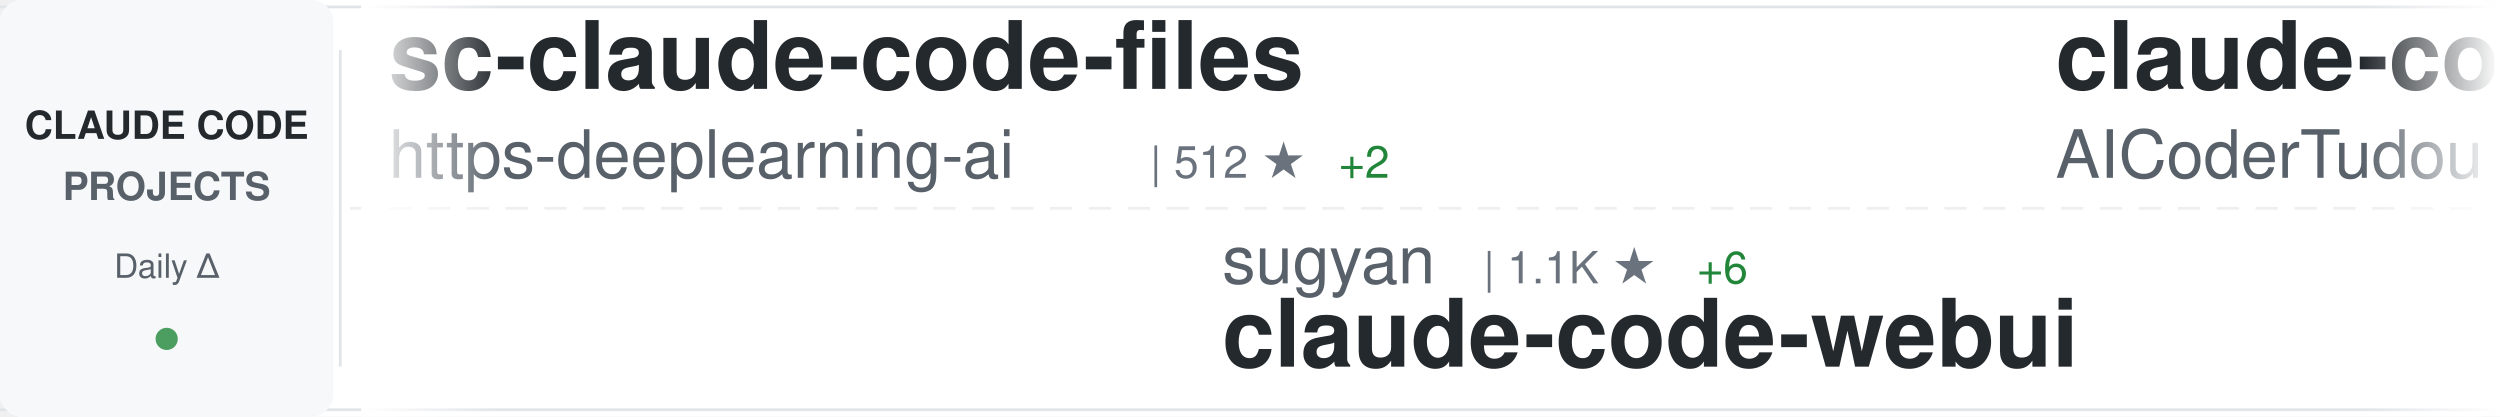
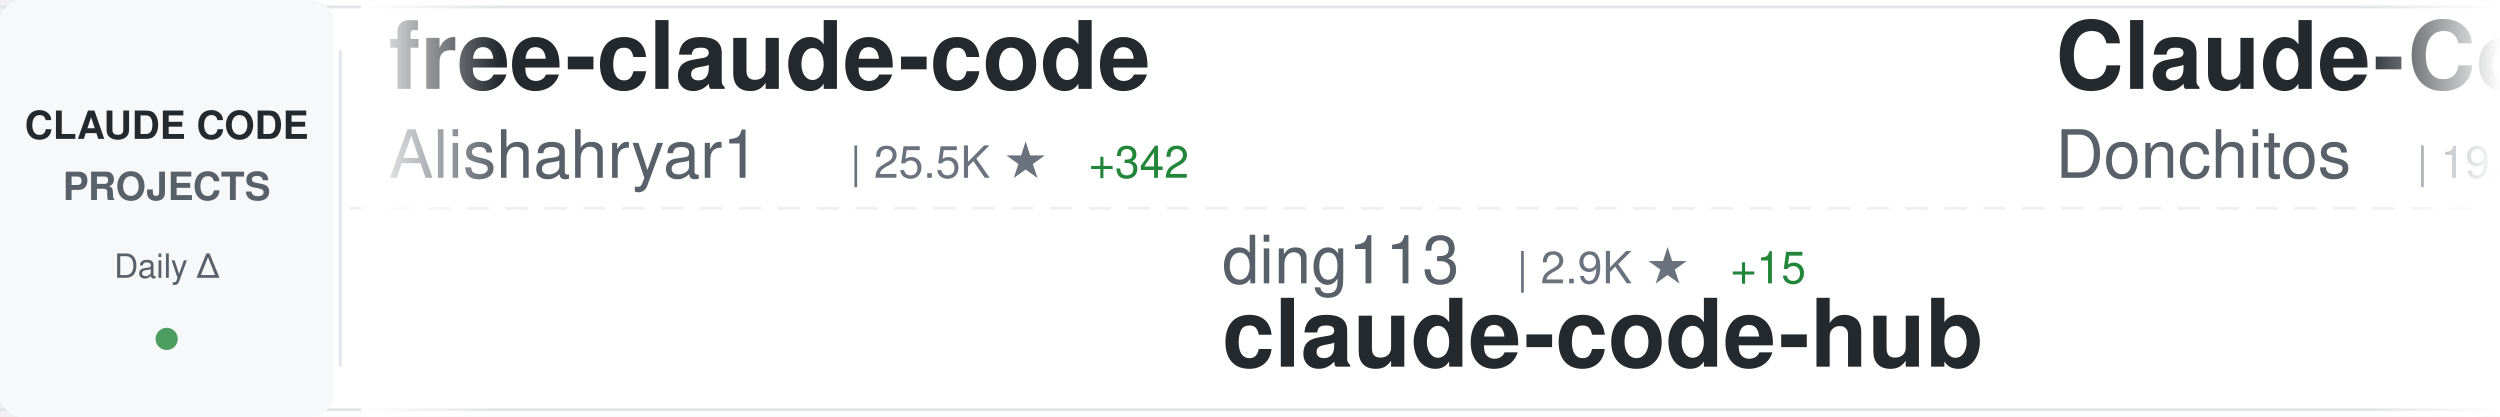
<svg xmlns="http://www.w3.org/2000/svg" width="900" height="150">
  <defs>
    <linearGradient id="awesomeLeftFade" x1="0%" y1="0%" x2="100%" y2="0%">
      <stop offset="0%" style="stop-color:#ffffff;stop-opacity:1" />
      <stop offset="100%" style="stop-color:#ffffff;stop-opacity:0" />
    </linearGradient>
    <linearGradient id="awesomeRightFade" x1="0%" y1="0%" x2="100%" y2="0%">
      <stop offset="0%" style="stop-color:#ffffff;stop-opacity:0" />
      <stop offset="100%" style="stop-color:#ffffff;stop-opacity:1" />
    </linearGradient>
  </defs>
  <rect width="900" height="150" fill="#ffffff" rx="8" />
  <rect x="0" y="2" width="900" height="1" fill="#e1e4e8" />
  <rect x="0" y="147" width="900" height="1" fill="#e1e4e8" />
  <line x1="0" y1="75" x2="900" y2="75" stroke="#e1e4e8" stroke-width="1" stroke-dasharray="8 6" opacity="0.6" />
  <rect x="0" y="0" width="120" height="150" fill="#f6f8fa" rx="8" />
  <text x="60" y="50" font-family="-apple-system, BlinkMacSystemFont, 'Segoe UI', Helvetica, Arial, sans-serif" font-size="14" font-weight="600" fill="#24292e" text-anchor="middle">CLAUDE CODE</text>
  <text x="60" y="72" font-family="-apple-system, BlinkMacSystemFont, 'Segoe UI', Helvetica, Arial, sans-serif" font-size="14" font-weight="600" fill="#586069" text-anchor="middle">PROJECTS</text>
  <text x="60" y="100" font-family="-apple-system, BlinkMacSystemFont, 'Segoe UI', Helvetica, Arial, sans-serif" font-size="12" font-weight="500" fill="#586069" text-anchor="middle">Daily Δ</text>
  <circle cx="60" cy="122" r="4" fill="#22863a" opacity="0.8" />
  <rect x="122" y="18" width="1" height="114" fill="#e1e4e8" />
  <clipPath id="awesomeTickerClip">
    <rect x="130" y="0" width="770" height="150" />
  </clipPath>
  <g clip-path="url(#awesomeTickerClip)">
    <g id="awesomeTickerItems">
      <animateTransform attributeName="transform" attributeType="XML" type="translate" from="0 0" to="-3000 0" dur="54s" repeatCount="indefinite" />
      <g transform="translate(0, 0)">
-         <text x="140" y="32" font-family="-apple-system, BlinkMacSystemFont, 'Segoe UI', Helvetica, Arial, sans-serif" font-size="34" font-weight="600" fill="#24292e">sc-claude-code-files</text>
-         <text x="140" y="64" font-family="-apple-system, BlinkMacSystemFont, 'Segoe UI', Helvetica, Arial, sans-serif" font-size="24" font-weight="400" fill="#586069">https-deeplearning-ai</text>
-         <text x="414" y="64" font-family="-apple-system, BlinkMacSystemFont, 'Segoe UI', Helvetica, Arial, sans-serif" font-size="16" font-weight="500" fill="#6a737d">| 512 ★</text>
-         <text x="482" y="64" font-family="-apple-system, BlinkMacSystemFont, 'Segoe UI', Helvetica, Arial, sans-serif" font-size="16" font-weight="500" fill="#22863a"> +2</text>
+         <text x="140" y="32" font-family="-apple-system, BlinkMacSystemFont, 'Segoe UI', Helvetica, Arial, sans-serif" font-size="34" font-weight="600" fill="#24292e">free-claude-code</text>
+         <text x="140" y="64" font-family="-apple-system, BlinkMacSystemFont, 'Segoe UI', Helvetica, Arial, sans-serif" font-size="24" font-weight="400" fill="#586069">Alishahryar1</text>
+         <text x="306" y="64" font-family="-apple-system, BlinkMacSystemFont, 'Segoe UI', Helvetica, Arial, sans-serif" font-size="16" font-weight="500" fill="#6a737d">| 25.5K ★</text>
+         <text x="392" y="64" font-family="-apple-system, BlinkMacSystemFont, 'Segoe UI', Helvetica, Arial, sans-serif" font-size="16" font-weight="500" fill="#22863a"> +342</text>
      </g>
      <g transform="translate(300, 0)">
-         <text x="140" y="102" font-family="-apple-system, BlinkMacSystemFont, 'Segoe UI', Helvetica, Arial, sans-serif" font-size="24" font-weight="400" fill="#586069">sugyan</text>
-         <text x="234" y="102" font-family="-apple-system, BlinkMacSystemFont, 'Segoe UI', Helvetica, Arial, sans-serif" font-size="16" font-weight="500" fill="#6a737d">| 1.1K ★</text>
-         <text x="311" y="102" font-family="-apple-system, BlinkMacSystemFont, 'Segoe UI', Helvetica, Arial, sans-serif" font-size="16" font-weight="500" fill="#22863a"> +6</text>
-         <text x="140" y="132" font-family="-apple-system, BlinkMacSystemFont, 'Segoe UI', Helvetica, Arial, sans-serif" font-size="34" font-weight="600" fill="#24292e">claude-code-webui</text>
+         <text x="140" y="102" font-family="-apple-system, BlinkMacSystemFont, 'Segoe UI', Helvetica, Arial, sans-serif" font-size="24" font-weight="400" fill="#586069">ding113</text>
+         <text x="246" y="102" font-family="-apple-system, BlinkMacSystemFont, 'Segoe UI', Helvetica, Arial, sans-serif" font-size="16" font-weight="500" fill="#6a737d">| 2.9K ★</text>
+         <text x="323" y="102" font-family="-apple-system, BlinkMacSystemFont, 'Segoe UI', Helvetica, Arial, sans-serif" font-size="16" font-weight="500" fill="#22863a"> +15</text>
+         <text x="140" y="132" font-family="-apple-system, BlinkMacSystemFont, 'Segoe UI', Helvetica, Arial, sans-serif" font-size="34" font-weight="600" fill="#24292e">claude-code-hub</text>
      </g>
      <g transform="translate(600, 0)">
-         <text x="140" y="32" font-family="-apple-system, BlinkMacSystemFont, 'Segoe UI', Helvetica, Arial, sans-serif" font-size="34" font-weight="600" fill="#24292e">claude-code-tudou</text>
-         <text x="140" y="64" font-family="-apple-system, BlinkMacSystemFont, 'Segoe UI', Helvetica, Arial, sans-serif" font-size="24" font-weight="400" fill="#586069">AICoderTudou</text>
-         <text x="306" y="64" font-family="-apple-system, BlinkMacSystemFont, 'Segoe UI', Helvetica, Arial, sans-serif" font-size="16" font-weight="500" fill="#6a737d">| 502 ★</text>
-         <text x="374" y="64" font-family="-apple-system, BlinkMacSystemFont, 'Segoe UI', Helvetica, Arial, sans-serif" font-size="16" font-weight="500" fill="#22863a"> +1</text>
+         <text x="140" y="32" font-family="-apple-system, BlinkMacSystemFont, 'Segoe UI', Helvetica, Arial, sans-serif" font-size="34" font-weight="600" fill="#24292e">Claude-Code-Game-Studios</text>
+         <text x="140" y="64" font-family="-apple-system, BlinkMacSystemFont, 'Segoe UI', Helvetica, Arial, sans-serif" font-size="24" font-weight="400" fill="#586069">Donchitos</text>
+         <text x="270" y="64" font-family="-apple-system, BlinkMacSystemFont, 'Segoe UI', Helvetica, Arial, sans-serif" font-size="16" font-weight="500" fill="#6a737d">| 19.1K ★</text>
+         <text x="356" y="64" font-family="-apple-system, BlinkMacSystemFont, 'Segoe UI', Helvetica, Arial, sans-serif" font-size="16" font-weight="500" fill="#22863a"> +88</text>
      </g>
      <g transform="translate(900, 0)">
-         <text x="140" y="102" font-family="-apple-system, BlinkMacSystemFont, 'Segoe UI', Helvetica, Arial, sans-serif" font-size="24" font-weight="400" fill="#586069">centminmod</text>
-         <text x="282" y="102" font-family="-apple-system, BlinkMacSystemFont, 'Segoe UI', Helvetica, Arial, sans-serif" font-size="16" font-weight="500" fill="#6a737d">| 2.3K ★</text>
-         <text x="359" y="102" font-family="-apple-system, BlinkMacSystemFont, 'Segoe UI', Helvetica, Arial, sans-serif" font-size="16" font-weight="500" fill="#22863a"> +9</text>
-         <text x="140" y="132" font-family="-apple-system, BlinkMacSystemFont, 'Segoe UI', Helvetica, Arial, sans-serif" font-size="34" font-weight="600" fill="#24292e">my-claude-code-setup</text>
+         <text x="140" y="102" font-family="-apple-system, BlinkMacSystemFont, 'Segoe UI', Helvetica, Arial, sans-serif" font-size="24" font-weight="400" fill="#586069">mehmoodosman</text>
+         <text x="306" y="102" font-family="-apple-system, BlinkMacSystemFont, 'Segoe UI', Helvetica, Arial, sans-serif" font-size="16" font-weight="500" fill="#6a737d">| 169 ★</text>
+         <text x="140" y="132" font-family="-apple-system, BlinkMacSystemFont, 'Segoe UI', Helvetica, Arial, sans-serif" font-size="34" font-weight="600" fill="#24292e">claude-code</text>
      </g>
      <g transform="translate(1200, 0)">
-         <text x="140" y="32" font-family="-apple-system, BlinkMacSystemFont, 'Segoe UI', Helvetica, Arial, sans-serif" font-size="34" font-weight="600" fill="#24292e">claude-code-tips</text>
-         <text x="140" y="64" font-family="-apple-system, BlinkMacSystemFont, 'Segoe UI', Helvetica, Arial, sans-serif" font-size="24" font-weight="400" fill="#586069">ykdojo</text>
-         <text x="234" y="64" font-family="-apple-system, BlinkMacSystemFont, 'Segoe UI', Helvetica, Arial, sans-serif" font-size="16" font-weight="500" fill="#6a737d">| 8.3K ★</text>
-         <text x="311" y="64" font-family="-apple-system, BlinkMacSystemFont, 'Segoe UI', Helvetica, Arial, sans-serif" font-size="16" font-weight="500" fill="#22863a"> +18</text>
+         <text x="140" y="32" font-family="-apple-system, BlinkMacSystemFont, 'Segoe UI', Helvetica, Arial, sans-serif" font-size="34" font-weight="600" fill="#24292e">how-claude-code-works</text>
+         <text x="140" y="64" font-family="-apple-system, BlinkMacSystemFont, 'Segoe UI', Helvetica, Arial, sans-serif" font-size="24" font-weight="400" fill="#586069">Windy3f3f3f3f</text>
+         <text x="318" y="64" font-family="-apple-system, BlinkMacSystemFont, 'Segoe UI', Helvetica, Arial, sans-serif" font-size="16" font-weight="500" fill="#6a737d">| 2.4K ★</text>
+         <text x="395" y="64" font-family="-apple-system, BlinkMacSystemFont, 'Segoe UI', Helvetica, Arial, sans-serif" font-size="16" font-weight="500" fill="#22863a"> +7</text>
      </g>
      <g transform="translate(1500, 0)">
-         <text x="140" y="102" font-family="-apple-system, BlinkMacSystemFont, 'Segoe UI', Helvetica, Arial, sans-serif" font-size="24" font-weight="400" fill="#586069">KPR111</text>
-         <text x="234" y="102" font-family="-apple-system, BlinkMacSystemFont, 'Segoe UI', Helvetica, Arial, sans-serif" font-size="16" font-weight="500" fill="#6a737d">| 17 ★</text>
-         <text x="140" y="132" font-family="-apple-system, BlinkMacSystemFont, 'Segoe UI', Helvetica, Arial, sans-serif" font-size="34" font-weight="600" fill="#24292e">Claude-Code</text>
+         <text x="140" y="102" font-family="-apple-system, BlinkMacSystemFont, 'Segoe UI', Helvetica, Arial, sans-serif" font-size="24" font-weight="400" fill="#586069">xorespesp</text>
+         <text x="270" y="102" font-family="-apple-system, BlinkMacSystemFont, 'Segoe UI', Helvetica, Arial, sans-serif" font-size="16" font-weight="500" fill="#6a737d">| 224 ★</text>
+         <text x="140" y="132" font-family="-apple-system, BlinkMacSystemFont, 'Segoe UI', Helvetica, Arial, sans-serif" font-size="34" font-weight="600" fill="#24292e">claude-code</text>
      </g>
      <g transform="translate(1800, 0)">
-         <text x="140" y="32" font-family="-apple-system, BlinkMacSystemFont, 'Segoe UI', Helvetica, Arial, sans-serif" font-size="34" font-weight="600" fill="#24292e">claude-code</text>
-         <text x="140" y="64" font-family="-apple-system, BlinkMacSystemFont, 'Segoe UI', Helvetica, Arial, sans-serif" font-size="24" font-weight="400" fill="#586069">tanbiralam</text>
-         <text x="282" y="64" font-family="-apple-system, BlinkMacSystemFont, 'Segoe UI', Helvetica, Arial, sans-serif" font-size="16" font-weight="500" fill="#6a737d">| 1.7K ★</text>
-         <text x="359" y="64" font-family="-apple-system, BlinkMacSystemFont, 'Segoe UI', Helvetica, Arial, sans-serif" font-size="16" font-weight="500" fill="#22863a"> +5</text>
+         <text x="140" y="32" font-family="-apple-system, BlinkMacSystemFont, 'Segoe UI', Helvetica, Arial, sans-serif" font-size="34" font-weight="600" fill="#24292e">claude-code-source</text>
+         <text x="140" y="64" font-family="-apple-system, BlinkMacSystemFont, 'Segoe UI', Helvetica, Arial, sans-serif" font-size="24" font-weight="400" fill="#586069">JrCx7scC</text>
+         <text x="258" y="64" font-family="-apple-system, BlinkMacSystemFont, 'Segoe UI', Helvetica, Arial, sans-serif" font-size="16" font-weight="500" fill="#6a737d">| 368 ★</text>
      </g>
      <g transform="translate(2100, 0)">
-         <text x="140" y="102" font-family="-apple-system, BlinkMacSystemFont, 'Segoe UI', Helvetica, Arial, sans-serif" font-size="24" font-weight="400" fill="#586069">RichardAtCT</text>
-         <text x="294" y="102" font-family="-apple-system, BlinkMacSystemFont, 'Segoe UI', Helvetica, Arial, sans-serif" font-size="16" font-weight="500" fill="#6a737d">| 2.6K ★</text>
-         <text x="371" y="102" font-family="-apple-system, BlinkMacSystemFont, 'Segoe UI', Helvetica, Arial, sans-serif" font-size="16" font-weight="500" fill="#22863a"> +5</text>
-         <text x="140" y="132" font-family="-apple-system, BlinkMacSystemFont, 'Segoe UI', Helvetica, Arial, sans-serif" font-size="34" font-weight="600" fill="#24292e">claude-code-telegram</text>
+         <text x="140" y="102" font-family="-apple-system, BlinkMacSystemFont, 'Segoe UI', Helvetica, Arial, sans-serif" font-size="24" font-weight="400" fill="#586069">anthropics</text>
+         <text x="282" y="102" font-family="-apple-system, BlinkMacSystemFont, 'Segoe UI', Helvetica, Arial, sans-serif" font-size="16" font-weight="500" fill="#6a737d">| 836 ★</text>
+         <text x="350" y="102" font-family="-apple-system, BlinkMacSystemFont, 'Segoe UI', Helvetica, Arial, sans-serif" font-size="16" font-weight="500" fill="#22863a"> +3</text>
+         <text x="140" y="132" font-family="-apple-system, BlinkMacSystemFont, 'Segoe UI', Helvetica, Arial, sans-serif" font-size="34" font-weight="600" fill="#24292e">claude-code-base-action</text>
      </g>
      <g transform="translate(2400, 0)">
-         <text x="140" y="32" font-family="-apple-system, BlinkMacSystemFont, 'Segoe UI', Helvetica, Arial, sans-serif" font-size="34" font-weight="600" fill="#24292e">claude-code-system-promp...</text>
-         <text x="140" y="64" font-family="-apple-system, BlinkMacSystemFont, 'Segoe UI', Helvetica, Arial, sans-serif" font-size="24" font-weight="400" fill="#586069">Piebald-AI</text>
-         <text x="282" y="64" font-family="-apple-system, BlinkMacSystemFont, 'Segoe UI', Helvetica, Arial, sans-serif" font-size="16" font-weight="500" fill="#6a737d">| 10.3K ★</text>
-         <text x="368" y="64" font-family="-apple-system, BlinkMacSystemFont, 'Segoe UI', Helvetica, Arial, sans-serif" font-size="16" font-weight="500" fill="#22863a"> +37</text>
+         <text x="140" y="32" font-family="-apple-system, BlinkMacSystemFont, 'Segoe UI', Helvetica, Arial, sans-serif" font-size="34" font-weight="600" fill="#24292e">claude-code-pm-course</text>
+         <text x="140" y="64" font-family="-apple-system, BlinkMacSystemFont, 'Segoe UI', Helvetica, Arial, sans-serif" font-size="24" font-weight="400" fill="#586069">carlvellotti</text>
+         <text x="306" y="64" font-family="-apple-system, BlinkMacSystemFont, 'Segoe UI', Helvetica, Arial, sans-serif" font-size="16" font-weight="500" fill="#6a737d">| 2.0K ★</text>
+         <text x="383" y="64" font-family="-apple-system, BlinkMacSystemFont, 'Segoe UI', Helvetica, Arial, sans-serif" font-size="16" font-weight="500" fill="#22863a"> +4</text>
      </g>
      <g transform="translate(2700, 0)">
-         <text x="140" y="102" font-family="-apple-system, BlinkMacSystemFont, 'Segoe UI', Helvetica, Arial, sans-serif" font-size="24" font-weight="400" fill="#586069">Yuyz0112</text>
-         <text x="258" y="102" font-family="-apple-system, BlinkMacSystemFont, 'Segoe UI', Helvetica, Arial, sans-serif" font-size="16" font-weight="500" fill="#6a737d">| 2.4K ★</text>
-         <text x="335" y="102" font-family="-apple-system, BlinkMacSystemFont, 'Segoe UI', Helvetica, Arial, sans-serif" font-size="16" font-weight="500" fill="#22863a"> +1</text>
-         <text x="140" y="132" font-family="-apple-system, BlinkMacSystemFont, 'Segoe UI', Helvetica, Arial, sans-serif" font-size="34" font-weight="600" fill="#24292e">claude-code-reverse</text>
+         <text x="140" y="102" font-family="-apple-system, BlinkMacSystemFont, 'Segoe UI', Helvetica, Arial, sans-serif" font-size="24" font-weight="400" fill="#586069">chiragjoshi12</text>
+         <text x="318" y="102" font-family="-apple-system, BlinkMacSystemFont, 'Segoe UI', Helvetica, Arial, sans-serif" font-size="16" font-weight="500" fill="#6a737d">| 202 ★</text>
+         <text x="140" y="132" font-family="-apple-system, BlinkMacSystemFont, 'Segoe UI', Helvetica, Arial, sans-serif" font-size="34" font-weight="600" fill="#24292e">claude-code</text>
      </g>
      <g transform="translate(3000, 0)">
-         <text x="140" y="32" font-family="-apple-system, BlinkMacSystemFont, 'Segoe UI', Helvetica, Arial, sans-serif" font-size="34" font-weight="600" fill="#24292e">sc-claude-code-files</text>
-         <text x="140" y="64" font-family="-apple-system, BlinkMacSystemFont, 'Segoe UI', Helvetica, Arial, sans-serif" font-size="24" font-weight="400" fill="#586069">https-deeplearning-ai</text>
-         <text x="414" y="64" font-family="-apple-system, BlinkMacSystemFont, 'Segoe UI', Helvetica, Arial, sans-serif" font-size="16" font-weight="500" fill="#6a737d">| 512 ★</text>
-         <text x="482" y="64" font-family="-apple-system, BlinkMacSystemFont, 'Segoe UI', Helvetica, Arial, sans-serif" font-size="16" font-weight="500" fill="#22863a"> +2</text>
+         <text x="140" y="32" font-family="-apple-system, BlinkMacSystemFont, 'Segoe UI', Helvetica, Arial, sans-serif" font-size="34" font-weight="600" fill="#24292e">free-claude-code</text>
+         <text x="140" y="64" font-family="-apple-system, BlinkMacSystemFont, 'Segoe UI', Helvetica, Arial, sans-serif" font-size="24" font-weight="400" fill="#586069">Alishahryar1</text>
+         <text x="306" y="64" font-family="-apple-system, BlinkMacSystemFont, 'Segoe UI', Helvetica, Arial, sans-serif" font-size="16" font-weight="500" fill="#6a737d">| 25.5K ★</text>
+         <text x="392" y="64" font-family="-apple-system, BlinkMacSystemFont, 'Segoe UI', Helvetica, Arial, sans-serif" font-size="16" font-weight="500" fill="#22863a"> +342</text>
      </g>
      <g transform="translate(3300, 0)">
-         <text x="140" y="102" font-family="-apple-system, BlinkMacSystemFont, 'Segoe UI', Helvetica, Arial, sans-serif" font-size="24" font-weight="400" fill="#586069">sugyan</text>
-         <text x="234" y="102" font-family="-apple-system, BlinkMacSystemFont, 'Segoe UI', Helvetica, Arial, sans-serif" font-size="16" font-weight="500" fill="#6a737d">| 1.1K ★</text>
-         <text x="311" y="102" font-family="-apple-system, BlinkMacSystemFont, 'Segoe UI', Helvetica, Arial, sans-serif" font-size="16" font-weight="500" fill="#22863a"> +6</text>
-         <text x="140" y="132" font-family="-apple-system, BlinkMacSystemFont, 'Segoe UI', Helvetica, Arial, sans-serif" font-size="34" font-weight="600" fill="#24292e">claude-code-webui</text>
+         <text x="140" y="102" font-family="-apple-system, BlinkMacSystemFont, 'Segoe UI', Helvetica, Arial, sans-serif" font-size="24" font-weight="400" fill="#586069">ding113</text>
+         <text x="246" y="102" font-family="-apple-system, BlinkMacSystemFont, 'Segoe UI', Helvetica, Arial, sans-serif" font-size="16" font-weight="500" fill="#6a737d">| 2.9K ★</text>
+         <text x="323" y="102" font-family="-apple-system, BlinkMacSystemFont, 'Segoe UI', Helvetica, Arial, sans-serif" font-size="16" font-weight="500" fill="#22863a"> +15</text>
+         <text x="140" y="132" font-family="-apple-system, BlinkMacSystemFont, 'Segoe UI', Helvetica, Arial, sans-serif" font-size="34" font-weight="600" fill="#24292e">claude-code-hub</text>
      </g>
      <g transform="translate(3600, 0)">
-         <text x="140" y="32" font-family="-apple-system, BlinkMacSystemFont, 'Segoe UI', Helvetica, Arial, sans-serif" font-size="34" font-weight="600" fill="#24292e">claude-code-tudou</text>
-         <text x="140" y="64" font-family="-apple-system, BlinkMacSystemFont, 'Segoe UI', Helvetica, Arial, sans-serif" font-size="24" font-weight="400" fill="#586069">AICoderTudou</text>
-         <text x="306" y="64" font-family="-apple-system, BlinkMacSystemFont, 'Segoe UI', Helvetica, Arial, sans-serif" font-size="16" font-weight="500" fill="#6a737d">| 502 ★</text>
-         <text x="374" y="64" font-family="-apple-system, BlinkMacSystemFont, 'Segoe UI', Helvetica, Arial, sans-serif" font-size="16" font-weight="500" fill="#22863a"> +1</text>
+         <text x="140" y="32" font-family="-apple-system, BlinkMacSystemFont, 'Segoe UI', Helvetica, Arial, sans-serif" font-size="34" font-weight="600" fill="#24292e">Claude-Code-Game-Studios</text>
+         <text x="140" y="64" font-family="-apple-system, BlinkMacSystemFont, 'Segoe UI', Helvetica, Arial, sans-serif" font-size="24" font-weight="400" fill="#586069">Donchitos</text>
+         <text x="270" y="64" font-family="-apple-system, BlinkMacSystemFont, 'Segoe UI', Helvetica, Arial, sans-serif" font-size="16" font-weight="500" fill="#6a737d">| 19.1K ★</text>
+         <text x="356" y="64" font-family="-apple-system, BlinkMacSystemFont, 'Segoe UI', Helvetica, Arial, sans-serif" font-size="16" font-weight="500" fill="#22863a"> +88</text>
      </g>
      <g transform="translate(3900, 0)">
-         <text x="140" y="102" font-family="-apple-system, BlinkMacSystemFont, 'Segoe UI', Helvetica, Arial, sans-serif" font-size="24" font-weight="400" fill="#586069">centminmod</text>
-         <text x="282" y="102" font-family="-apple-system, BlinkMacSystemFont, 'Segoe UI', Helvetica, Arial, sans-serif" font-size="16" font-weight="500" fill="#6a737d">| 2.3K ★</text>
-         <text x="359" y="102" font-family="-apple-system, BlinkMacSystemFont, 'Segoe UI', Helvetica, Arial, sans-serif" font-size="16" font-weight="500" fill="#22863a"> +9</text>
-         <text x="140" y="132" font-family="-apple-system, BlinkMacSystemFont, 'Segoe UI', Helvetica, Arial, sans-serif" font-size="34" font-weight="600" fill="#24292e">my-claude-code-setup</text>
+         <text x="140" y="102" font-family="-apple-system, BlinkMacSystemFont, 'Segoe UI', Helvetica, Arial, sans-serif" font-size="24" font-weight="400" fill="#586069">mehmoodosman</text>
+         <text x="306" y="102" font-family="-apple-system, BlinkMacSystemFont, 'Segoe UI', Helvetica, Arial, sans-serif" font-size="16" font-weight="500" fill="#6a737d">| 169 ★</text>
+         <text x="140" y="132" font-family="-apple-system, BlinkMacSystemFont, 'Segoe UI', Helvetica, Arial, sans-serif" font-size="34" font-weight="600" fill="#24292e">claude-code</text>
      </g>
    </g>
  </g>
  <rect x="130" y="0" width="50" height="150" fill="url(#awesomeLeftFade)" />
  <rect x="850" y="0" width="50" height="150" fill="url(#awesomeRightFade)" />
</svg>
